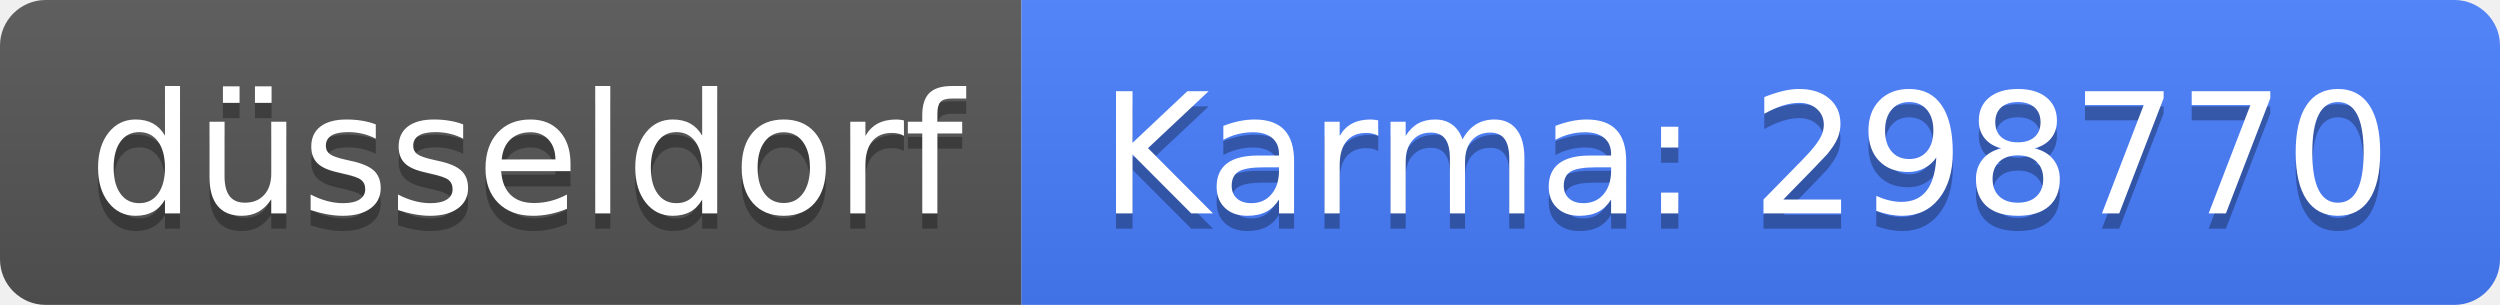
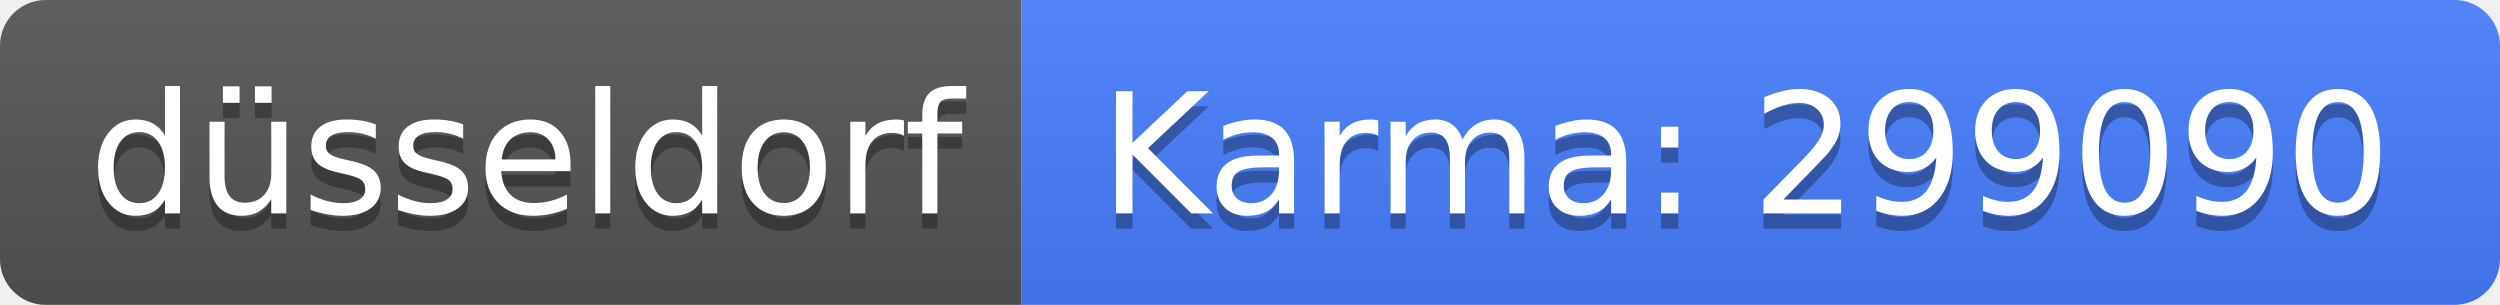
<svg xmlns="http://www.w3.org/2000/svg" width="164" height="20">
  <linearGradient id="b" x2="0" y2="100%">
    <stop offset="0" stop-color="#bbb" stop-opacity=".1" />
    <stop offset="1" stop-opacity=".1" />
  </linearGradient>
  <clipPath id="a">
    <rect width="164" height="20" rx="3" fill="#fff" />
  </clipPath>
  <g clip-path="url(#a)">
    <path fill="#555" d="M0 0h67v20H0z" />
    <path fill="#477eff" d="M67 0h97v20H67z" />
    <path fill="url(#b)" d="M0 0h164v20H0z" />
  </g>
  <g fill="#fff" text-anchor="middle" font-family="DejaVu Sans,Verdana,Geneva,sans-serif" font-size="110">
    <text x="345" y="150" fill="#010101" fill-opacity=".3" transform="scale(.1)" textLength="570">düsseldorf</text>
    <text x="345" y="140" transform="scale(.1)" textLength="570">düsseldorf</text>
-     <text x="1145" y="150" fill="#010101" fill-opacity=".3" transform="scale(.1)" textLength="870">Karma: 298770</text>
-     <text x="1145" y="140" transform="scale(.1)" textLength="870">Karma: 298770</text>
+     <text x="1145" y="150" fill="#010101" fill-opacity=".3" transform="scale(.1)" textLength="870">Karma: 299090</text>
+     <text x="1145" y="140" transform="scale(.1)" textLength="870">Karma: 299090</text>
  </g>
</svg>
